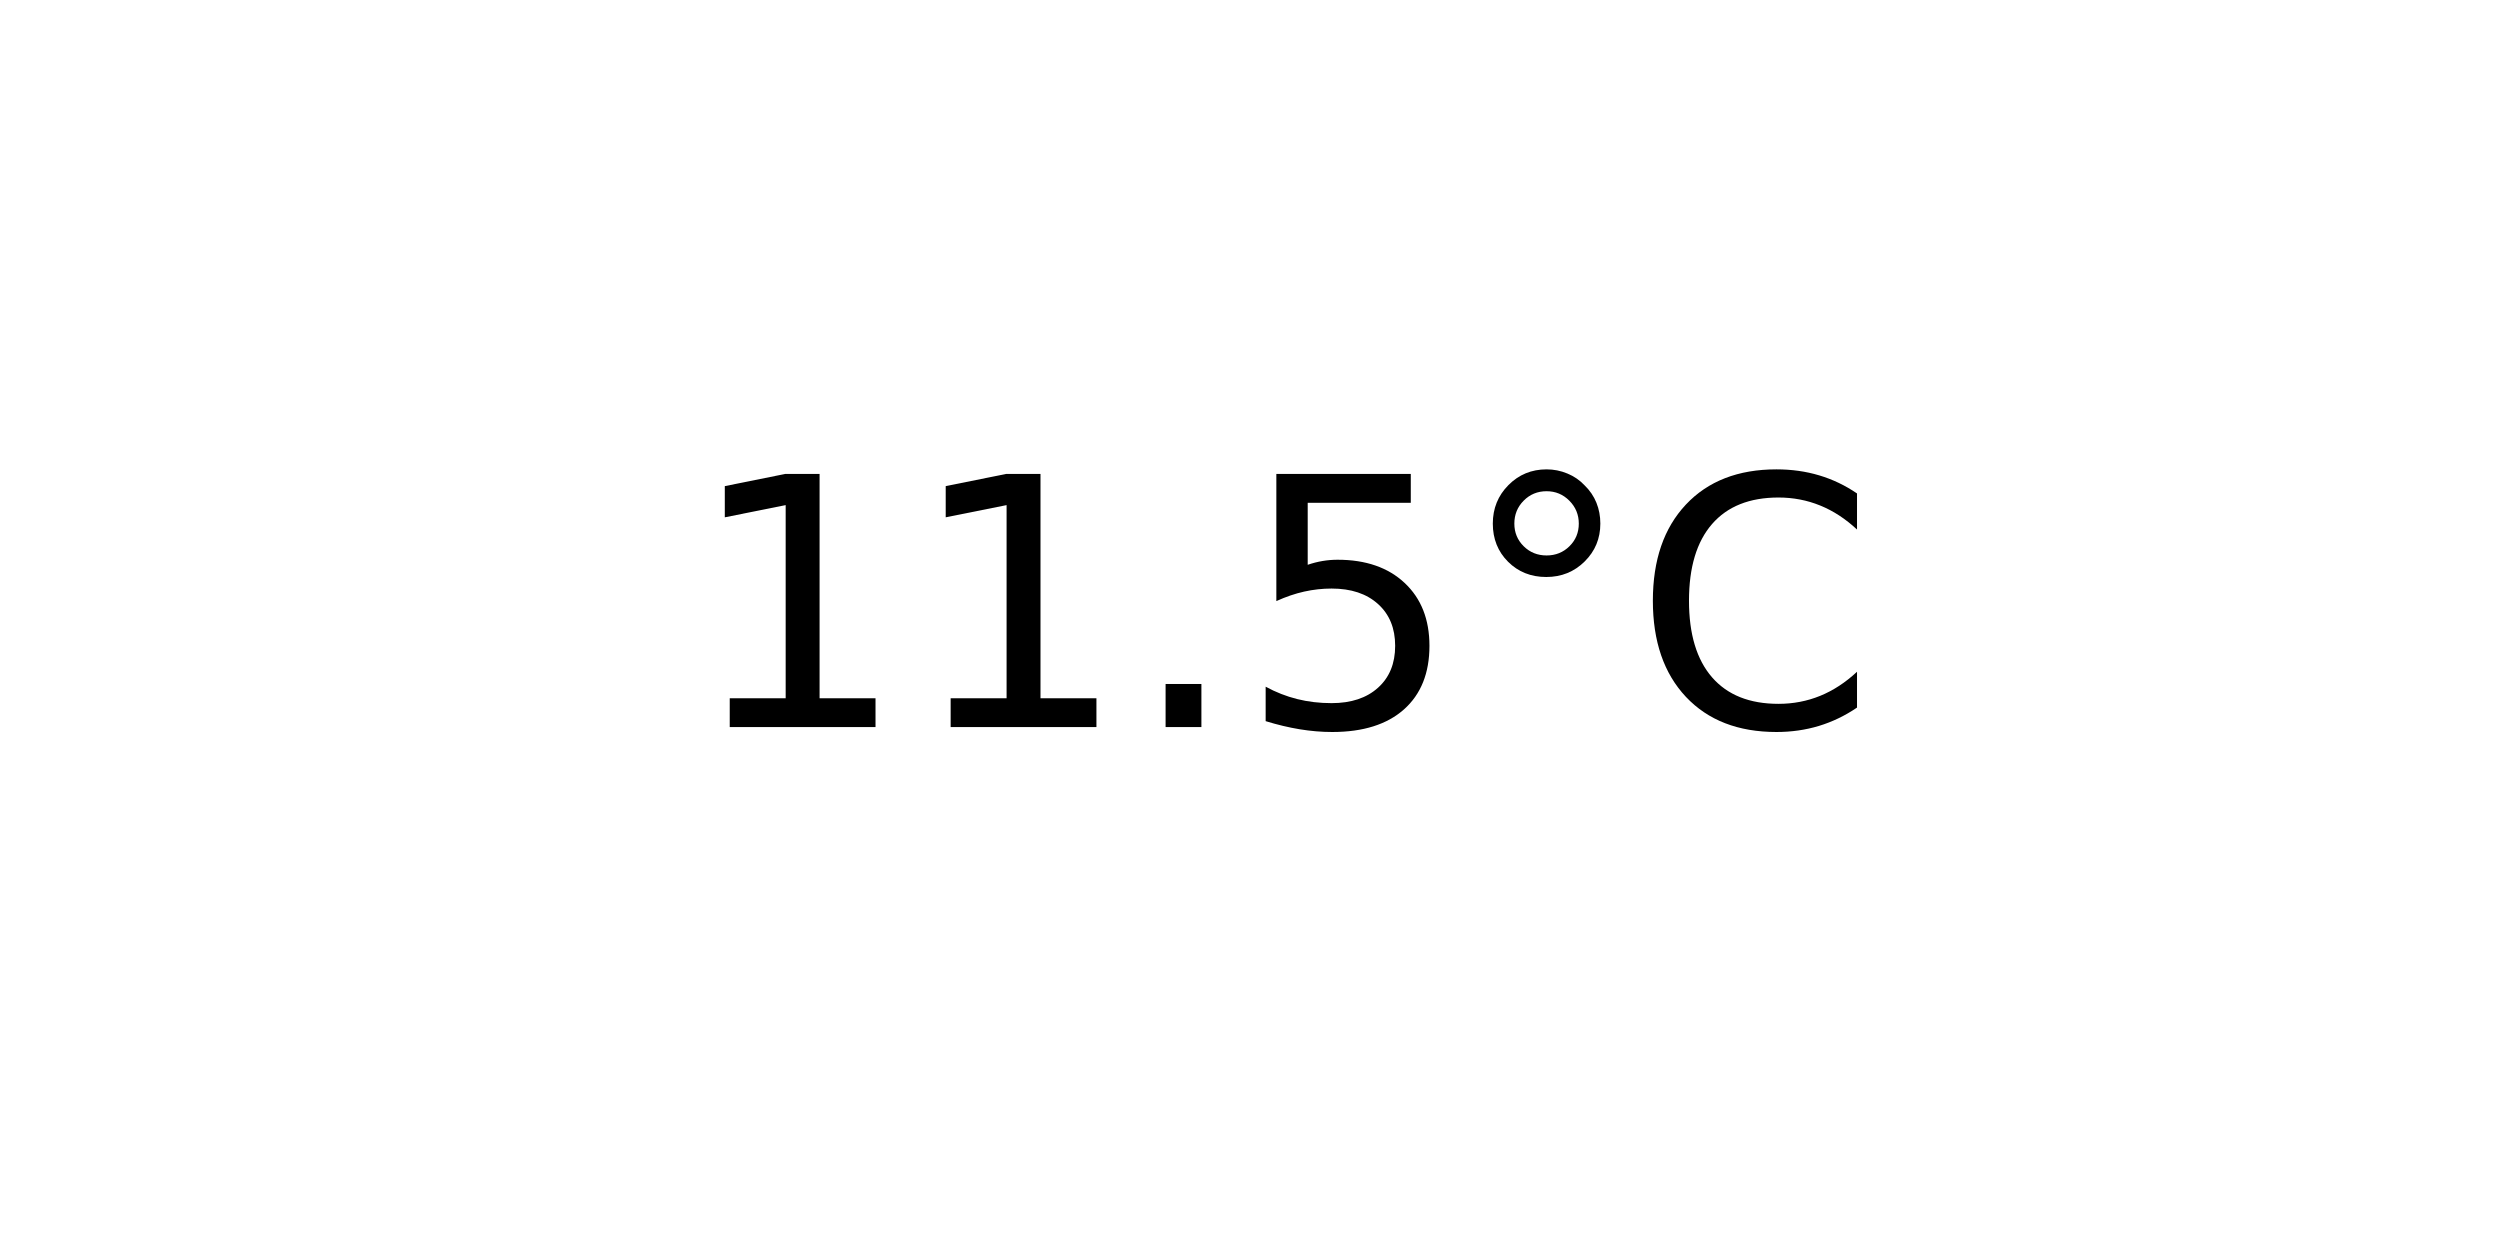
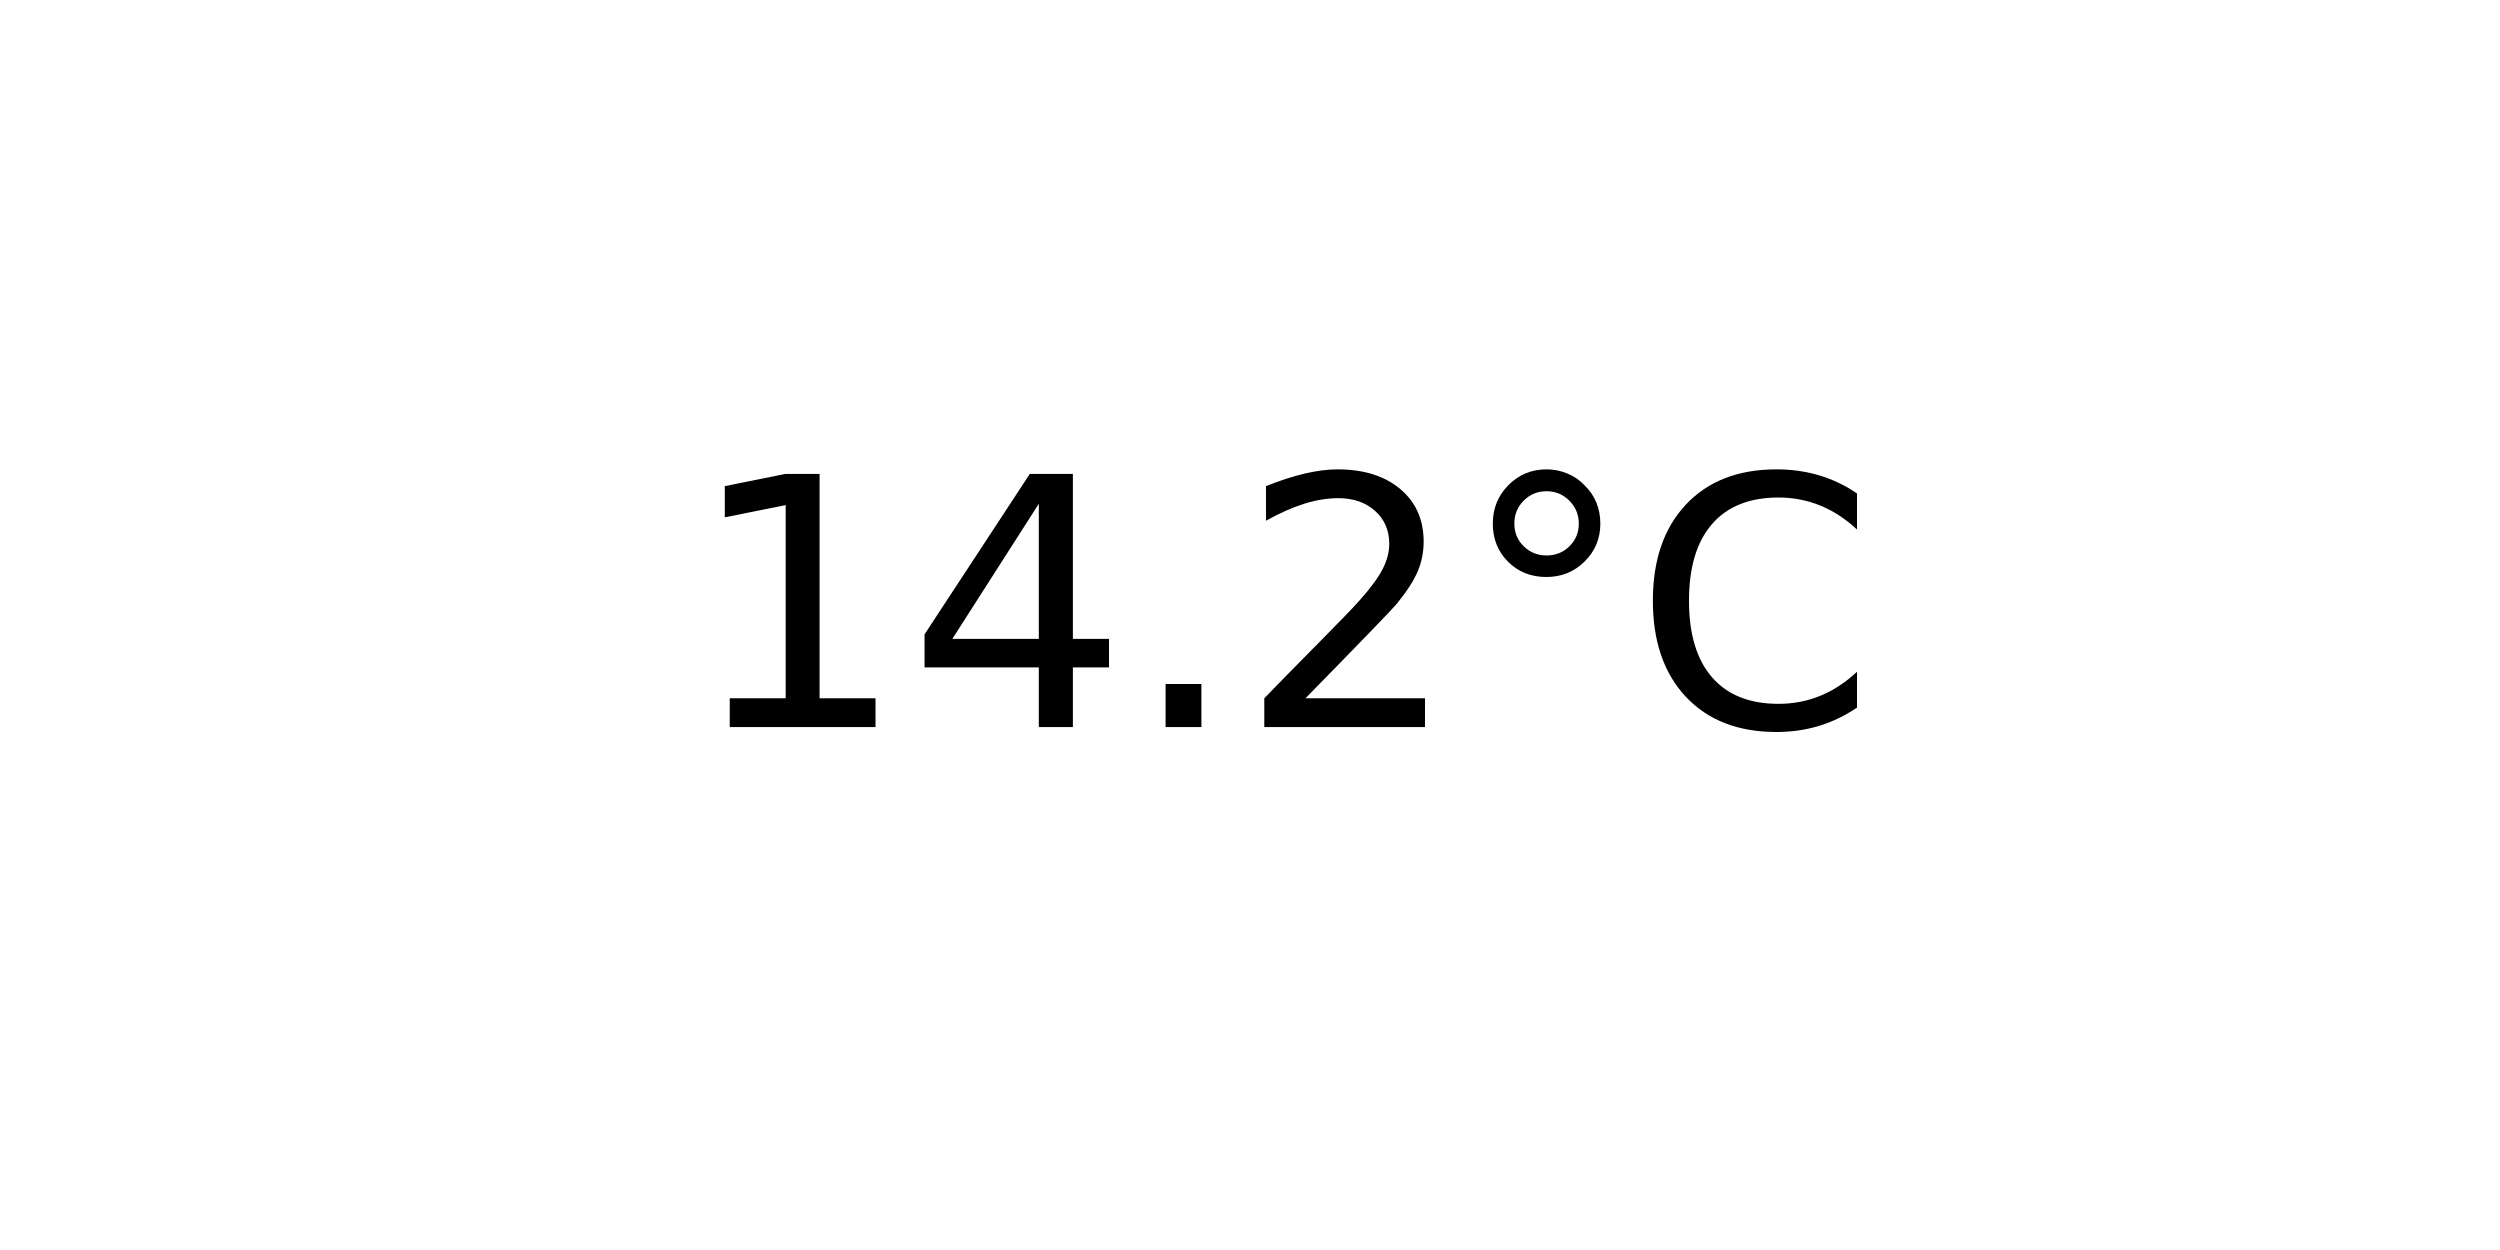
<svg xmlns="http://www.w3.org/2000/svg" xmlns:xlink="http://www.w3.org/1999/xlink" width="72pt" height="36pt" viewBox="0 0 72 36" version="1.1">
  <defs>
    <style type="text/css">*{stroke-linejoin: round; stroke-linecap: butt}</style>
  </defs>
  <g id="figure_1">
    <g id="axes_1">
      <g id="text_1">
        <g transform="translate(19.77578 20.93937) scale(0.1 -0.1)">
          <defs>
            <path id="DejaVuSans-31" d="M 794 531  L 1825 531  L 1825 4091  L 703 3866  L 703 4441  L 1819 4666  L 2450 4666  L 2450 531  L 3481 531  L 3481 0  L 794 0  L 794 531  z " transform="scale(0.015625)" />
+             <path id="DejaVuSans-34" d="M 2419 4116  L 825 1625  L 2419 1625  L 2419 4116  z M 2253 4666  L 3047 4666  L 3047 1625  L 3713 1625  L 3713 1100  L 3047 1100  L 3047 0  L 2419 0  L 2419 1100  L 313 1100  L 313 1709  L 2253 4666  z " transform="scale(0.015625)" />
            <path id="DejaVuSans-2e" d="M 684 794  L 1344 794  L 1344 0  L 684 0  L 684 794  z " transform="scale(0.015625)" />
-             <path id="DejaVuSans-35" d="M 691 4666  L 3169 4666  L 3169 4134  L 1269 4134  L 1269 2991  Q 1406 3038 1543 3061  Q 1681 3084 1819 3084  Q 2600 3084 3056 2656  Q 3513 2228 3513 1497  Q 3513 744 3044 326  Q 2575 -91 1722 -91  Q 1428 -91 1123 -41  Q 819 9 494 109  L 494 744  Q 775 591 1075 516  Q 1375 441 1709 441  Q 2250 441 2565 725  Q 2881 1009 2881 1497  Q 2881 1984 2565 2268  Q 2250 2553 1709 2553  Q 1456 2553 1204 2497  Q 953 2441 691 2322  L 691 4666  z " transform="scale(0.015625)" />
+             <path id="DejaVuSans-32" d="M 1228 531  L 3431 531  L 3431 0  L 469 0  L 469 531  Q 828 903 1448 1529  Q 2069 2156 2228 2338  Q 2531 2678 2651 2914  Q 2772 3150 2772 3378  Q 2772 3750 2511 3984  Q 2250 4219 1831 4219  Q 1534 4219 1204 4116  Q 875 4013 500 3803  L 500 4441  Q 881 4594 1212 4672  Q 1544 4750 1819 4750  Q 2544 4750 2975 4387  Q 3406 4025 3406 3419  Q 3406 3131 3298 2873  Q 3191 2616 2906 2266  Q 2828 2175 2409 1742  Q 1991 1309 1228 531  z " transform="scale(0.015625)" />
            <path id="DejaVuSans-b0" d="M 1600 4347  Q 1350 4347 1178 4173  Q 1006 4000 1006 3750  Q 1006 3503 1178 3333  Q 1350 3163 1600 3163  Q 1850 3163 2022 3333  Q 2194 3503 2194 3750  Q 2194 3997 2020 4172  Q 1847 4347 1600 4347  z M 1600 4750  Q 1800 4750 1984 4673  Q 2169 4597 2303 4453  Q 2447 4313 2519 4134  Q 2591 3956 2591 3750  Q 2591 3338 2302 3052  Q 2013 2766 1594 2766  Q 1172 2766 890 3047  Q 609 3328 609 3750  Q 609 4169 896 4459  Q 1184 4750 1600 4750  z " transform="scale(0.015625)" />
            <path id="DejaVuSans-43" d="M 4122 4306  L 4122 3641  Q 3803 3938 3442 4084  Q 3081 4231 2675 4231  Q 1875 4231 1450 3742  Q 1025 3253 1025 2328  Q 1025 1406 1450 917  Q 1875 428 2675 428  Q 3081 428 3442 575  Q 3803 722 4122 1019  L 4122 359  Q 3791 134 3420 21  Q 3050 -91 2638 -91  Q 1578 -91 968 557  Q 359 1206 359 2328  Q 359 3453 968 4101  Q 1578 4750 2638 4750  Q 3056 4750 3426 4639  Q 3797 4528 4122 4306  z " transform="scale(0.015625)" />
          </defs>
          <use xlink:href="#DejaVuSans-31" />
-           <use xlink:href="#DejaVuSans-31" x="63.623" />
+           <use xlink:href="#DejaVuSans-34" x="63.623" />
          <use xlink:href="#DejaVuSans-2e" x="127.246" />
-           <use xlink:href="#DejaVuSans-35" x="159.033" />
+           <use xlink:href="#DejaVuSans-32" x="159.033" />
          <use xlink:href="#DejaVuSans-b0" x="222.656" />
          <use xlink:href="#DejaVuSans-43" x="272.656" />
        </g>
      </g>
    </g>
  </g>
</svg>
